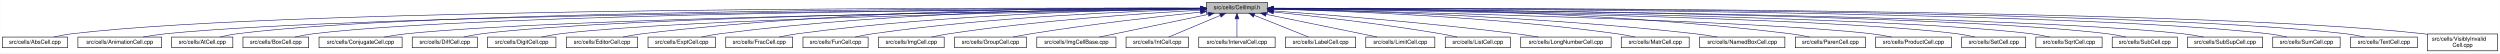
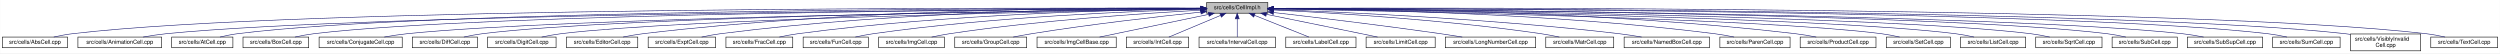
- <svg xmlns="http://www.w3.org/2000/svg" xmlns:xlink="http://www.w3.org/1999/xlink" width="4453pt" height="95pt" viewBox="0.00 0.00 4452.50 95.00">
+ <svg xmlns="http://www.w3.org/2000/svg" xmlns:xlink="http://www.w3.org/1999/xlink" width="4452pt" height="95pt" viewBox="0.00 0.00 4451.50 95.00">
  <g id="graph0" class="graph" transform="scale(1 1) rotate(0) translate(4 91)">
-     <polygon fill="white" stroke="transparent" points="-4,4 -4,-91 4448.5,-91 4448.5,4 -4,4" />
+     <polygon fill="white" stroke="transparent" points="-4,4 -4,-91 4447.5,-91 4447.5,4 -4,4" />
    <g id="node1" class="node">
      <g id="a_node1">
        <a xlink:title="Macros and types used only by cell implementations, not by cell users.">
          <polygon fill="#bfbfbf" stroke="black" points="2144.5,-67.5 2144.5,-86.5 2253.5,-86.5 2253.5,-67.5 2144.5,-67.5" />
          <text text-anchor="middle" x="2199" y="-74.5" font-family="Helvetica,sans-Serif" font-size="10.00">src/cells/CellImpl.h</text>
        </a>
      </g>
    </g>
    <g id="node2" class="node">
      <g id="a_node2">
        <a xlink:href="AbsCell_8cpp.html" target="_top" xlink:title="This file defines the class AbsCell.">
          <polygon fill="white" stroke="black" points="0,-6 0,-25 116,-25 116,-6 0,-6" />
          <text text-anchor="middle" x="58" y="-13" font-family="Helvetica,sans-Serif" font-size="10.00">src/cells/AbsCell.cpp</text>
        </a>
      </g>
    </g>
    <g id="edge1" class="edge">
      <path fill="none" stroke="midnightblue" d="M2134.12,-76.26C1828.21,-77.25 527.95,-78.53 125,-31 114.01,-29.7 102.16,-27.44 91.53,-25.07" />
      <polygon fill="midnightblue" stroke="midnightblue" points="2134.17,-79.76 2144.16,-76.23 2134.15,-72.76 2134.17,-79.76" />
    </g>
    <g id="node3" class="node">
      <g id="a_node3">
        <a xlink:href="AnimationCell_8cpp.html" target="_top" xlink:title="This file defines the class AnimationCell.">
          <polygon fill="white" stroke="black" points="134.5,-6 134.5,-25 283.5,-25 283.5,-6 134.5,-6" />
          <text text-anchor="middle" x="209" y="-13" font-family="Helvetica,sans-Serif" font-size="10.00">src/cells/AnimationCell.cpp</text>
        </a>
      </g>
    </g>
    <g id="edge2" class="edge">
      <path fill="none" stroke="midnightblue" d="M2133.81,-75.77C1842.83,-74.54 660.89,-67.37 292,-31 278.46,-29.67 263.81,-27.39 250.63,-25.03" />
      <polygon fill="midnightblue" stroke="midnightblue" points="2134.17,-79.27 2144.19,-75.81 2134.2,-72.27 2134.17,-79.27" />
    </g>
    <g id="node4" class="node">
      <g id="a_node4">
        <a xlink:href="AtCell_8cpp.html" target="_top" xlink:title="This file defines the class AtCell.">
          <polygon fill="white" stroke="black" points="301.5,-6 301.5,-25 410.5,-25 410.5,-6 301.5,-6" />
          <text text-anchor="middle" x="356" y="-13" font-family="Helvetica,sans-Serif" font-size="10.00">src/cells/AtCell.cpp</text>
        </a>
      </g>
    </g>
    <g id="edge3" class="edge">
      <path fill="none" stroke="midnightblue" d="M2134.04,-76.11C1855.48,-76.29 760.59,-74.18 419,-31 408.64,-29.69 397.5,-27.42 387.5,-25.06" />
      <polygon fill="midnightblue" stroke="midnightblue" points="2134.38,-79.6 2144.38,-76.1 2134.38,-72.6 2134.38,-79.6" />
    </g>
    <g id="node5" class="node">
      <g id="a_node5">
        <a xlink:href="BoxCell_8cpp.html" target="_top" xlink:title="This file defines the class BoxCell.">
          <polygon fill="white" stroke="black" points="428.5,-6 428.5,-25 545.5,-25 545.5,-6 428.5,-6" />
          <text text-anchor="middle" x="487" y="-13" font-family="Helvetica,sans-Serif" font-size="10.00">src/cells/BoxCell.cpp</text>
        </a>
      </g>
    </g>
    <g id="edge4" class="edge">
      <path fill="none" stroke="midnightblue" d="M2134.28,-75.81C1869.63,-74.78 868.87,-68.44 555,-31 543.85,-29.67 531.83,-27.39 521.04,-25.03" />
      <polygon fill="midnightblue" stroke="midnightblue" points="2134.48,-79.31 2144.49,-75.85 2134.51,-72.31 2134.48,-79.31" />
    </g>
    <g id="node6" class="node">
      <g id="a_node6">
        <a xlink:href="ConjugateCell_8cpp.html" target="_top" xlink:title="This file defines the class ConjugateCell.">
          <polygon fill="white" stroke="black" points="564,-6 564,-25 712,-25 712,-6 564,-6" />
          <text text-anchor="middle" x="638" y="-13" font-family="Helvetica,sans-Serif" font-size="10.00">src/cells/ConjugateCell.cpp</text>
        </a>
      </g>
    </g>
    <g id="edge5" class="edge">
      <path fill="none" stroke="midnightblue" d="M2134.02,-75.25C1886.3,-72.22 1001.1,-59.58 721,-31 707.61,-29.63 693.13,-27.38 680.06,-25.05" />
      <polygon fill="midnightblue" stroke="midnightblue" points="2134.25,-78.76 2144.29,-75.38 2134.33,-71.76 2134.25,-78.76" />
    </g>
    <g id="node7" class="node">
      <g id="a_node7">
        <a xlink:href="DiffCell_8cpp.html" target="_top" xlink:title="This file defines the class DiffCell.">
          <polygon fill="white" stroke="black" points="730,-6 730,-25 846,-25 846,-6 730,-6" />
          <text text-anchor="middle" x="788" y="-13" font-family="Helvetica,sans-Serif" font-size="10.00">src/cells/DiffCell.cpp</text>
        </a>
      </g>
    </g>
    <g id="edge6" class="edge">
      <path fill="none" stroke="midnightblue" d="M2134.15,-75.37C1901.17,-72.88 1107,-62.23 855,-31 844.13,-29.65 832.42,-27.4 821.88,-25.07" />
      <polygon fill="midnightblue" stroke="midnightblue" points="2134.45,-78.88 2144.49,-75.48 2134.53,-71.88 2134.45,-78.88" />
    </g>
    <g id="node8" class="node">
      <g id="a_node8">
        <a xlink:href="DigitCell_8cpp.html" target="_top" xlink:title="This file defines the class DigitCell.">
          <polygon fill="white" stroke="black" points="864,-6 864,-25 986,-25 986,-6 864,-6" />
          <text text-anchor="middle" x="925" y="-13" font-family="Helvetica,sans-Serif" font-size="10.00">src/cells/DigitCell.cpp</text>
        </a>
      </g>
    </g>
    <g id="edge7" class="edge">
      <path fill="none" stroke="midnightblue" d="M2134.1,-75C1917.19,-71.45 1218.46,-58.13 995,-31 983.67,-29.62 971.44,-27.36 960.42,-25.03" />
      <polygon fill="midnightblue" stroke="midnightblue" points="2134.31,-78.51 2144.37,-75.17 2134.43,-71.51 2134.31,-78.51" />
    </g>
    <g id="node9" class="node">
      <g id="a_node9">
        <a xlink:href="EditorCell_8cpp.html" target="_top" xlink:title="This file defines the class EditorCell.">
          <polygon fill="white" stroke="black" points="1004.5,-6 1004.5,-25 1131.5,-25 1131.5,-6 1004.5,-6" />
          <text text-anchor="middle" x="1068" y="-13" font-family="Helvetica,sans-Serif" font-size="10.00">src/cells/EditorCell.cpp</text>
        </a>
      </g>
    </g>
    <g id="edge8" class="edge">
      <path fill="none" stroke="midnightblue" d="M2134.21,-76.69C1968.36,-77.73 1515.13,-75.84 1141,-31 1129.33,-29.6 1116.73,-27.36 1105.34,-25.06" />
      <polygon fill="midnightblue" stroke="midnightblue" points="2134.28,-80.19 2144.25,-76.63 2134.23,-73.19 2134.28,-80.19" />
    </g>
    <g id="node10" class="node">
      <g id="a_node10">
        <a xlink:href="ExptCell_8cpp.html" target="_top" xlink:title="This file defines the class ExptCell.">
          <polygon fill="white" stroke="black" points="1150,-6 1150,-25 1270,-25 1270,-6 1150,-6" />
          <text text-anchor="middle" x="1210" y="-13" font-family="Helvetica,sans-Serif" font-size="10.00">src/cells/ExptCell.cpp</text>
        </a>
      </g>
    </g>
    <g id="edge9" class="edge">
      <path fill="none" stroke="midnightblue" d="M2134.29,-76.34C1983.63,-76.38 1598,-72.06 1279,-31 1267.95,-29.58 1256.04,-27.33 1245.27,-25.03" />
      <polygon fill="midnightblue" stroke="midnightblue" points="2134.3,-79.84 2144.29,-76.33 2134.29,-72.84 2134.3,-79.84" />
    </g>
    <g id="node11" class="node">
      <g id="a_node11">
        <a xlink:href="FracCell_8cpp.html" target="_top" xlink:title="This file defines the class FracCell.">
          <polygon fill="white" stroke="black" points="1288.5,-6 1288.5,-25 1407.5,-25 1407.5,-6 1288.5,-6" />
          <text text-anchor="middle" x="1348" y="-13" font-family="Helvetica,sans-Serif" font-size="10.00">src/cells/FracCell.cpp</text>
        </a>
      </g>
    </g>
    <g id="edge10" class="edge">
      <path fill="none" stroke="midnightblue" d="M2134.09,-75.54C1999.7,-73.87 1681.4,-66.19 1417,-31 1406.08,-29.55 1394.31,-27.32 1383.64,-25.05" />
      <polygon fill="midnightblue" stroke="midnightblue" points="2134.18,-79.04 2144.22,-75.66 2134.26,-72.04 2134.18,-79.04" />
    </g>
    <g id="node12" class="node">
      <g id="a_node12">
        <a xlink:href="FunCell_8cpp.html" target="_top" xlink:title="This file defines the class FunCell.">
          <polygon fill="white" stroke="black" points="1426,-6 1426,-25 1542,-25 1542,-6 1426,-6" />
          <text text-anchor="middle" x="1484" y="-13" font-family="Helvetica,sans-Serif" font-size="10.00">src/cells/FunCell.cpp</text>
        </a>
      </g>
    </g>
    <g id="edge11" class="edge">
      <path fill="none" stroke="midnightblue" d="M2133.87,-74.57C2016.72,-71.32 1762.88,-61.12 1551,-31 1540.51,-29.51 1529.22,-27.3 1518.95,-25.06" />
      <polygon fill="midnightblue" stroke="midnightblue" points="2134.01,-78.08 2144.1,-74.85 2134.2,-71.08 2134.01,-78.08" />
    </g>
    <g id="node13" class="node">
      <g id="a_node13">
        <a xlink:href="ImgCell_8cpp.html" target="_top" xlink:title="This file defines the class ImgCell.">
          <polygon fill="white" stroke="black" points="1560.5,-6 1560.5,-25 1677.5,-25 1677.5,-6 1560.5,-6" />
          <text text-anchor="middle" x="1619" y="-13" font-family="Helvetica,sans-Serif" font-size="10.00">src/cells/ImgCell.cpp</text>
        </a>
      </g>
    </g>
    <g id="edge12" class="edge">
      <path fill="none" stroke="midnightblue" d="M2134.19,-72.85C2036.72,-67.54 1846.8,-54.97 1687,-31 1676.5,-29.42 1665.18,-27.22 1654.85,-25" />
      <polygon fill="midnightblue" stroke="midnightblue" points="2134.01,-76.35 2144.18,-73.39 2134.38,-69.36 2134.01,-76.35" />
    </g>
    <g id="node14" class="node">
      <g id="a_node14">
        <a xlink:href="GroupCell_8cpp.html" target="_top" xlink:title="This file defines the class GroupCell.">
          <polygon fill="white" stroke="black" points="1696,-6 1696,-25 1824,-25 1824,-6 1696,-6" />
          <text text-anchor="middle" x="1760" y="-13" font-family="Helvetica,sans-Serif" font-size="10.00">src/cells/GroupCell.cpp</text>
        </a>
      </g>
    </g>
    <g id="edge13" class="edge">
      <path fill="none" stroke="midnightblue" d="M2134.25,-69.5C2060.94,-61.8 1938.05,-47.87 1833,-31 1822.28,-29.28 1810.74,-27.13 1800.07,-25.01" />
      <polygon fill="midnightblue" stroke="midnightblue" points="2133.95,-72.99 2144.26,-70.54 2134.67,-66.02 2133.95,-72.99" />
    </g>
    <g id="node15" class="node">
      <g id="a_node15">
        <a xlink:href="ImgCellBase_8cpp.html" target="_top" xlink:title="This file defines the class ImgCellBase.">
          <polygon fill="white" stroke="black" points="1842.5,-6 1842.5,-25 1983.5,-25 1983.5,-6 1842.5,-6" />
          <text text-anchor="middle" x="1913" y="-13" font-family="Helvetica,sans-Serif" font-size="10.00">src/cells/ImgCellBase.cpp</text>
        </a>
      </g>
    </g>
    <g id="edge14" class="edge">
      <path fill="none" stroke="midnightblue" d="M2148.06,-65.4C2092.61,-53.87 2005.05,-35.65 1953.9,-25.01" />
      <polygon fill="midnightblue" stroke="midnightblue" points="2147.52,-68.86 2158.02,-67.48 2148.95,-62.01 2147.52,-68.86" />
    </g>
    <g id="node16" class="node">
      <g id="a_node16">
        <a xlink:href="IntCell_8cpp.html" target="_top" xlink:title="This file defines the class IntCell.">
          <polygon fill="white" stroke="black" points="2001.5,-6 2001.5,-25 2112.5,-25 2112.5,-6 2001.5,-6" />
          <text text-anchor="middle" x="2057" y="-13" font-family="Helvetica,sans-Serif" font-size="10.00">src/cells/IntCell.cpp</text>
        </a>
      </g>
    </g>
    <g id="edge15" class="edge">
      <path fill="none" stroke="midnightblue" d="M2169.12,-63.48C2141.54,-51.92 2101.33,-35.08 2077.31,-25.01" />
      <polygon fill="midnightblue" stroke="midnightblue" points="2168.08,-66.84 2178.65,-67.48 2170.78,-60.38 2168.08,-66.84" />
    </g>
    <g id="node17" class="node">
      <g id="a_node17">
        <a xlink:href="IntervalCell_8cpp.html" target="_top" xlink:title="This file defines the class IntervalCell.">
          <polygon fill="white" stroke="black" points="2131,-6 2131,-25 2267,-25 2267,-6 2131,-6" />
          <text text-anchor="middle" x="2199" y="-13" font-family="Helvetica,sans-Serif" font-size="10.00">src/cells/IntervalCell.cpp</text>
        </a>
      </g>
    </g>
    <g id="edge16" class="edge">
      <path fill="none" stroke="midnightblue" d="M2199,-57.32C2199,-46.5 2199,-33.4 2199,-25.01" />
      <polygon fill="midnightblue" stroke="midnightblue" points="2195.5,-57.48 2199,-67.48 2202.5,-57.48 2195.5,-57.48" />
    </g>
    <g id="node18" class="node">
      <g id="a_node18">
        <a xlink:href="LabelCell_8cpp.html" target="_top" xlink:title="This file defines the class LabelCell.">
          <polygon fill="white" stroke="black" points="2285.5,-6 2285.5,-25 2410.5,-25 2410.5,-6 2285.5,-6" />
          <text text-anchor="middle" x="2348" y="-13" font-family="Helvetica,sans-Serif" font-size="10.00">src/cells/LabelCell.cpp</text>
        </a>
      </g>
    </g>
    <g id="edge17" class="edge">
      <path fill="none" stroke="midnightblue" d="M2229.97,-63.63C2258.92,-52.07 2301.37,-35.12 2326.69,-25.01" />
      <polygon fill="midnightblue" stroke="midnightblue" points="2228.34,-60.52 2220.35,-67.48 2230.93,-67.02 2228.34,-60.52" />
    </g>
    <g id="node19" class="node">
      <g id="a_node19">
        <a xlink:href="LimitCell_8cpp.html" target="_top" xlink:title="This file defines the class LimitCell.">
          <polygon fill="white" stroke="black" points="2428.5,-6 2428.5,-25 2551.5,-25 2551.5,-6 2428.5,-6" />
          <text text-anchor="middle" x="2490" y="-13" font-family="Helvetica,sans-Serif" font-size="10.00">src/cells/LimitCell.cpp</text>
        </a>
      </g>
    </g>
    <g id="edge18" class="edge">
      <path fill="none" stroke="midnightblue" d="M2251.02,-65.46C2295.82,-56.37 2362.18,-42.88 2420,-31 2429.36,-29.08 2439.42,-27 2448.92,-25.03" />
      <polygon fill="midnightblue" stroke="midnightblue" points="2250.07,-62.08 2240.96,-67.5 2251.46,-68.94 2250.07,-62.08" />
    </g>
    <g id="node20" class="node">
      <g id="a_node20">
-         <a xlink:href="ListCell_8cpp.html" target="_top" xlink:title="This file defines the class ListCell.">
-           <polygon fill="white" stroke="black" points="2570,-6 2570,-25 2686,-25 2686,-6 2570,-6" />
-           <text text-anchor="middle" x="2628" y="-13" font-family="Helvetica,sans-Serif" font-size="10.00">src/cells/ListCell.cpp</text>
+         <a xlink:href="LongNumberCell_8cpp.html" target="_top" xlink:title="This file defines the class LongNumberCell.">
+           <polygon fill="white" stroke="black" points="2569.5,-6 2569.5,-25 2730.5,-25 2730.5,-6 2569.5,-6" />
+           <text text-anchor="middle" x="2650" y="-13" font-family="Helvetica,sans-Serif" font-size="10.00">src/cells/LongNumberCell.cpp</text>
        </a>
      </g>
    </g>
    <g id="edge19" class="edge">
-       <path fill="none" stroke="midnightblue" d="M2264.17,-69.67C2336.84,-62.21 2457.75,-48.55 2561,-31 2570.86,-29.32 2581.46,-27.19 2591.25,-25.07" />
-       <polygon fill="midnightblue" stroke="midnightblue" points="2263.4,-66.23 2253.8,-70.73 2264.11,-73.2 2263.4,-66.23" />
+       <path fill="none" stroke="midnightblue" d="M2264.01,-68.67C2336.55,-60.32 2457.33,-45.88 2561,-31 2573.55,-29.2 2587.07,-27.08 2599.69,-25.04" />
+       <polygon fill="midnightblue" stroke="midnightblue" points="2263.2,-65.24 2253.67,-69.86 2264,-72.19 2263.2,-65.24" />
    </g>
    <g id="node21" class="node">
      <g id="a_node21">
-         <a xlink:href="LongNumberCell_8cpp.html" target="_top" xlink:title="This file defines the class LongNumberCell.">
-           <polygon fill="white" stroke="black" points="2704.5,-6 2704.5,-25 2865.5,-25 2865.5,-6 2704.5,-6" />
-           <text text-anchor="middle" x="2785" y="-13" font-family="Helvetica,sans-Serif" font-size="10.00">src/cells/LongNumberCell.cpp</text>
+         <a xlink:href="MatrCell_8cpp.html" target="_top" xlink:title="This file defines the class MatrCell.">
+           <polygon fill="white" stroke="black" points="2748.5,-6 2748.5,-25 2869.5,-25 2869.5,-6 2748.5,-6" />
+           <text text-anchor="middle" x="2809" y="-13" font-family="Helvetica,sans-Serif" font-size="10.00">src/cells/MatrCell.cpp</text>
        </a>
      </g>
    </g>
    <g id="edge20" class="edge">
-       <path fill="none" stroke="midnightblue" d="M2263.83,-71.56C2358.7,-64.73 2540.84,-50.39 2695,-31 2708.35,-29.32 2722.75,-27.16 2736.04,-25.02" />
-       <polygon fill="midnightblue" stroke="midnightblue" points="2263.54,-68.07 2253.81,-72.27 2264.04,-75.05 2263.54,-68.07" />
+       <path fill="none" stroke="midnightblue" d="M2263.91,-73.21C2365.76,-68.24 2569.14,-55.96 2740,-31 2750.66,-29.44 2762.14,-27.24 2772.63,-25.03" />
+       <polygon fill="midnightblue" stroke="midnightblue" points="2263.6,-69.72 2253.78,-73.69 2263.93,-76.71 2263.6,-69.72" />
    </g>
    <g id="node22" class="node">
      <g id="a_node22">
-         <a xlink:href="MatrCell_8cpp.html" target="_top" xlink:title="This file defines the class MatrCell.">
-           <polygon fill="white" stroke="black" points="2883.5,-6 2883.5,-25 3004.5,-25 3004.5,-6 2883.5,-6" />
-           <text text-anchor="middle" x="2944" y="-13" font-family="Helvetica,sans-Serif" font-size="10.00">src/cells/MatrCell.cpp</text>
+         <a xlink:href="NamedBoxCell_8cpp.html" target="_top" xlink:title="This file defines the class NamedBoxCell.">
+           <polygon fill="white" stroke="black" points="2888,-6 2888,-25 3040,-25 3040,-6 2888,-6" />
+           <text text-anchor="middle" x="2964" y="-13" font-family="Helvetica,sans-Serif" font-size="10.00">src/cells/NamedBoxCell.cpp</text>
        </a>
      </g>
    </g>
    <g id="edge21" class="edge">
-       <path fill="none" stroke="midnightblue" d="M2263.77,-74.72C2384.51,-71.65 2651.95,-61.7 2875,-31 2885.79,-29.51 2897.42,-27.31 2908,-25.06" />
-       <polygon fill="midnightblue" stroke="midnightblue" points="2263.5,-71.22 2253.59,-74.97 2263.67,-78.22 2263.5,-71.22" />
+       <path fill="none" stroke="midnightblue" d="M2264.05,-73.92C2385.33,-69.56 2654.08,-57.55 2879,-31 2892.08,-29.46 2906.22,-27.26 2919.13,-25.04" />
+       <polygon fill="midnightblue" stroke="midnightblue" points="2263.69,-70.43 2253.82,-74.29 2263.94,-77.43 2263.69,-70.43" />
    </g>
    <g id="node23" class="node">
      <g id="a_node23">
-         <a xlink:href="NamedBoxCell_8cpp.html" target="_top" xlink:title="This file defines the class NamedBoxCell.">
-           <polygon fill="white" stroke="black" points="3023,-6 3023,-25 3175,-25 3175,-6 3023,-6" />
-           <text text-anchor="middle" x="3099" y="-13" font-family="Helvetica,sans-Serif" font-size="10.00">src/cells/NamedBoxCell.cpp</text>
+         <a xlink:href="ParenCell_8cpp.html" target="_top" xlink:title="This file defines the class ParenCell.">
+           <polygon fill="white" stroke="black" points="3058.5,-6 3058.5,-25 3183.5,-25 3183.5,-6 3058.5,-6" />
+           <text text-anchor="middle" x="3121" y="-13" font-family="Helvetica,sans-Serif" font-size="10.00">src/cells/ParenCell.cpp</text>
        </a>
      </g>
    </g>
    <g id="edge22" class="edge">
-       <path fill="none" stroke="midnightblue" d="M2263.95,-74.92C2402.29,-72.07 2736.08,-62.27 3014,-31 3027.24,-29.51 3041.55,-27.3 3054.58,-25.06" />
-       <polygon fill="midnightblue" stroke="midnightblue" points="2263.47,-71.43 2253.54,-75.13 2263.61,-78.43 2263.47,-71.43" />
+       <path fill="none" stroke="midnightblue" d="M2264.27,-75.78C2407.11,-74.59 2757.94,-67.81 3049,-31 3060.39,-29.56 3072.66,-27.34 3083.8,-25.07" />
+       <polygon fill="midnightblue" stroke="midnightblue" points="2263.91,-72.28 2253.94,-75.86 2263.97,-79.28 2263.91,-72.28" />
    </g>
    <g id="node24" class="node">
      <g id="a_node24">
-         <a xlink:href="ParenCell_8cpp.html" target="_top" xlink:title="This file defines the class ParenCell.">
-           <polygon fill="white" stroke="black" points="3193.5,-6 3193.5,-25 3318.5,-25 3318.5,-6 3193.5,-6" />
-           <text text-anchor="middle" x="3256" y="-13" font-family="Helvetica,sans-Serif" font-size="10.00">src/cells/ParenCell.cpp</text>
+         <a xlink:href="ProductCell_8cpp.html" target="_top" xlink:title="This file defines the class ProductCell.">
+           <polygon fill="white" stroke="black" points="3201.5,-6 3201.5,-25 3336.5,-25 3336.5,-6 3201.5,-6" />
+           <text text-anchor="middle" x="3269" y="-13" font-family="Helvetica,sans-Serif" font-size="10.00">src/cells/ProductCell.cpp</text>
        </a>
      </g>
    </g>
    <g id="edge23" class="edge">
-       <path fill="none" stroke="midnightblue" d="M2263.73,-76.46C2421.64,-76.84 2839.01,-73.37 3184,-31 3195.52,-29.59 3207.94,-27.34 3219.18,-25.04" />
-       <polygon fill="midnightblue" stroke="midnightblue" points="2263.71,-72.96 2253.7,-76.43 2263.69,-79.96 2263.71,-72.96" />
+       <path fill="none" stroke="midnightblue" d="M2263.72,-76.27C2422.57,-76.24 2844.23,-71.95 3193,-31 3205.14,-29.57 3218.25,-27.33 3230.11,-25.03" />
+       <polygon fill="midnightblue" stroke="midnightblue" points="2263.64,-72.77 2253.64,-76.27 2263.63,-79.77 2263.64,-72.77" />
    </g>
    <g id="node25" class="node">
      <g id="a_node25">
-         <a xlink:href="ProductCell_8cpp.html" target="_top" xlink:title="This file defines the class ProductCell.">
-           <polygon fill="white" stroke="black" points="3336.5,-6 3336.5,-25 3471.5,-25 3471.5,-6 3336.5,-6" />
-           <text text-anchor="middle" x="3404" y="-13" font-family="Helvetica,sans-Serif" font-size="10.00">src/cells/ProductCell.cpp</text>
+         <a xlink:href="SetCell_8cpp.html" target="_top" xlink:title="This file defines the class SetCell.">
+           <polygon fill="white" stroke="black" points="3355,-6 3355,-25 3469,-25 3469,-6 3355,-6" />
+           <text text-anchor="middle" x="3412" y="-13" font-family="Helvetica,sans-Serif" font-size="10.00">src/cells/SetCell.cpp</text>
        </a>
      </g>
    </g>
    <g id="edge24" class="edge">
-       <path fill="none" stroke="midnightblue" d="M2263.68,-74.69C2471.31,-70.28 3119.58,-54.9 3328,-31 3340.14,-29.61 3353.26,-27.37 3365.12,-25.07" />
-       <polygon fill="midnightblue" stroke="midnightblue" points="2263.47,-71.19 2253.54,-74.9 2263.62,-78.19 2263.47,-71.19" />
+       <path fill="none" stroke="midnightblue" d="M2264.01,-74.96C2474.26,-71.38 3134.37,-58.18 3346,-31 3356.71,-29.63 3368.24,-27.37 3378.63,-25.04" />
+       <polygon fill="midnightblue" stroke="midnightblue" points="2263.69,-71.47 2253.75,-75.14 2263.81,-78.47 2263.69,-71.47" />
    </g>
    <g id="node26" class="node">
      <g id="a_node26">
-         <a xlink:href="SetCell_8cpp.html" target="_top" xlink:title="This file defines the class SetCell.">
-           <polygon fill="white" stroke="black" points="3490,-6 3490,-25 3604,-25 3604,-6 3490,-6" />
-           <text text-anchor="middle" x="3547" y="-13" font-family="Helvetica,sans-Serif" font-size="10.00">src/cells/SetCell.cpp</text>
+         <a xlink:href="ListCell_8cpp.html" target="_top" xlink:title="This file defines the class ListCell.">
+           <polygon fill="white" stroke="black" points="3487,-6 3487,-25 3603,-25 3603,-6 3487,-6" />
+           <text text-anchor="middle" x="3545" y="-13" font-family="Helvetica,sans-Serif" font-size="10.00">src/cells/ListCell.cpp</text>
        </a>
      </g>
    </g>
    <g id="edge25" class="edge">
-       <path fill="none" stroke="midnightblue" d="M2263.53,-75.28C2489.11,-72.53 3241.63,-61.24 3481,-31 3491.71,-29.65 3503.24,-27.39 3513.63,-25.06" />
-       <polygon fill="midnightblue" stroke="midnightblue" points="2263.46,-71.78 2253.51,-75.4 2263.55,-78.78 2263.46,-71.78" />
+       <path fill="none" stroke="midnightblue" d="M2263.76,-75.25C2489.27,-72.38 3239.28,-60.79 3478,-31 3488.86,-29.64 3500.57,-27.39 3511.12,-25.06" />
+       <polygon fill="midnightblue" stroke="midnightblue" points="2263.69,-71.75 2253.74,-75.37 2263.78,-78.75 2263.69,-71.75" />
    </g>
    <g id="node27" class="node">
      <g id="a_node27">
        <a xlink:href="SqrtCell_8cpp.html" target="_top" xlink:title="This file defines the class SqrtCell.">
-           <polygon fill="white" stroke="black" points="3622,-6 3622,-25 3740,-25 3740,-6 3622,-6" />
-           <text text-anchor="middle" x="3681" y="-13" font-family="Helvetica,sans-Serif" font-size="10.00">src/cells/SqrtCell.cpp</text>
+           <polygon fill="white" stroke="black" points="3621,-6 3621,-25 3739,-25 3739,-6 3621,-6" />
+           <text text-anchor="middle" x="3680" y="-13" font-family="Helvetica,sans-Serif" font-size="10.00">src/cells/SqrtCell.cpp</text>
        </a>
      </g>
    </g>
    <g id="edge26" class="edge">
-       <path fill="none" stroke="midnightblue" d="M2263.98,-75.47C2504.87,-73.27 3346.63,-63.38 3613,-31 3624.14,-29.65 3636.17,-27.36 3646.96,-25" />
-       <polygon fill="midnightblue" stroke="midnightblue" points="2263.61,-71.97 2253.64,-75.56 2263.67,-78.97 2263.61,-71.97" />
+       <path fill="none" stroke="midnightblue" d="M2263.94,-75.47C2504.65,-73.26 3345.82,-63.36 3612,-31 3623.14,-29.65 3635.17,-27.36 3645.96,-25" />
+       <polygon fill="midnightblue" stroke="midnightblue" points="2263.57,-71.97 2253.6,-75.56 2263.63,-78.97 2263.57,-71.97" />
    </g>
    <g id="node28" class="node">
      <g id="a_node28">
        <a xlink:href="SubCell_8cpp.html" target="_top" xlink:title="This file defines the class SubCell.">
-           <polygon fill="white" stroke="black" points="3758,-6 3758,-25 3874,-25 3874,-6 3758,-6" />
-           <text text-anchor="middle" x="3816" y="-13" font-family="Helvetica,sans-Serif" font-size="10.00">src/cells/SubCell.cpp</text>
+           <polygon fill="white" stroke="black" points="3757,-6 3757,-25 3873,-25 3873,-6 3757,-6" />
+           <text text-anchor="middle" x="3815" y="-13" font-family="Helvetica,sans-Serif" font-size="10.00">src/cells/SubCell.cpp</text>
        </a>
      </g>
    </g>
    <g id="edge27" class="edge">
-       <path fill="none" stroke="midnightblue" d="M2263.78,-75.71C2518.88,-74.32 3454.61,-66.82 3749,-31 3759.99,-29.66 3771.83,-27.38 3782.47,-25.02" />
-       <polygon fill="midnightblue" stroke="midnightblue" points="2263.54,-72.21 2253.56,-75.76 2263.58,-79.21 2263.54,-72.21" />
+       <path fill="none" stroke="midnightblue" d="M2263.73,-75.71C2518.68,-74.31 3453.8,-66.8 3748,-31 3758.99,-29.66 3770.83,-27.38 3781.47,-25.02" />
+       <polygon fill="midnightblue" stroke="midnightblue" points="2263.51,-72.21 2253.53,-75.76 2263.55,-79.21 2263.51,-72.21" />
    </g>
    <g id="node29" class="node">
      <g id="a_node29">
        <a xlink:href="SubSupCell_8cpp.html" target="_top" xlink:title="This file defines the class SubSupCell.">
-           <polygon fill="white" stroke="black" points="3892,-6 3892,-25 4026,-25 4026,-6 3892,-6" />
-           <text text-anchor="middle" x="3959" y="-13" font-family="Helvetica,sans-Serif" font-size="10.00">src/cells/SubSupCell.cpp</text>
+           <polygon fill="white" stroke="black" points="3891,-6 3891,-25 4025,-25 4025,-6 3891,-6" />
+           <text text-anchor="middle" x="3958" y="-13" font-family="Helvetica,sans-Serif" font-size="10.00">src/cells/SubSupCell.cpp</text>
        </a>
      </g>
    </g>
    <g id="edge28" class="edge">
-       <path fill="none" stroke="midnightblue" d="M2263.92,-75.67C2532.85,-74.09 3560.55,-65.84 3883,-31 3895.42,-29.66 3908.85,-27.38 3920.91,-25.02" />
-       <polygon fill="midnightblue" stroke="midnightblue" points="2263.53,-72.17 2253.55,-75.73 2263.57,-79.17 2263.53,-72.17" />
+       <path fill="none" stroke="midnightblue" d="M2263.88,-75.67C2532.65,-74.08 3559.74,-65.82 3882,-31 3894.42,-29.66 3907.85,-27.38 3919.91,-25.02" />
+       <polygon fill="midnightblue" stroke="midnightblue" points="2263.49,-72.17 2253.51,-75.73 2263.53,-79.17 2263.49,-72.17" />
    </g>
    <g id="node30" class="node">
      <g id="a_node30">
        <a xlink:href="SumCell_8cpp.html" target="_top" xlink:title="This file defines the class SumCell.">
-           <polygon fill="white" stroke="black" points="4044,-6 4044,-25 4164,-25 4164,-6 4044,-6" />
-           <text text-anchor="middle" x="4104" y="-13" font-family="Helvetica,sans-Serif" font-size="10.00">src/cells/SumCell.cpp</text>
+           <polygon fill="white" stroke="black" points="4043,-6 4043,-25 4163,-25 4163,-6 4043,-6" />
+           <text text-anchor="middle" x="4103" y="-13" font-family="Helvetica,sans-Serif" font-size="10.00">src/cells/SumCell.cpp</text>
        </a>
      </g>
    </g>
    <g id="edge29" class="edge">
-       <path fill="none" stroke="midnightblue" d="M2263.66,-76C2547.09,-75.75 3681.29,-72.15 4035,-31 4046.31,-29.68 4058.51,-27.41 4069.46,-25.05" />
-       <polygon fill="midnightblue" stroke="midnightblue" points="2263.54,-72.5 2253.55,-76.01 2263.55,-79.5 2263.54,-72.5" />
+       <path fill="none" stroke="midnightblue" d="M2263.63,-76C2546.9,-75.74 3680.48,-72.13 4034,-31 4045.31,-29.68 4057.51,-27.41 4068.46,-25.05" />
+       <polygon fill="midnightblue" stroke="midnightblue" points="2263.51,-72.5 2253.52,-76.01 2263.52,-79.5 2263.51,-72.5" />
    </g>
    <g id="node31" class="node">
      <g id="a_node31">
-         <a xlink:href="TextCell_8cpp.html" target="_top" xlink:title="This file defines the class TextCell.">
-           <polygon fill="white" stroke="black" points="4182.5,-6 4182.5,-25 4301.5,-25 4301.5,-6 4182.5,-6" />
-           <text text-anchor="middle" x="4242" y="-13" font-family="Helvetica,sans-Serif" font-size="10.00">src/cells/TextCell.cpp</text>
+         <a xlink:href="VisiblyInvalidCell_8cpp.html" target="_top" xlink:title="This file defines the class VisiblyInvalidCell.">
+           <polygon fill="white" stroke="black" points="4181.5,-0.5 4181.5,-30.5 4306.5,-30.5 4306.5,-0.5 4181.5,-0.5" />
+           <text text-anchor="start" x="4189.5" y="-18.5" font-family="Helvetica,sans-Serif" font-size="10.00">src/cells/VisiblyInvalid</text>
+           <text text-anchor="middle" x="4244" y="-7.5" font-family="Helvetica,sans-Serif" font-size="10.00">Cell.cpp</text>
        </a>
      </g>
    </g>
    <g id="edge30" class="edge">
-       <path fill="none" stroke="midnightblue" d="M2264.09,-76.13C2561.23,-76.47 3790.81,-75.13 4173,-31 4184.31,-29.69 4196.51,-27.42 4207.46,-25.06" />
-       <polygon fill="midnightblue" stroke="midnightblue" points="2263.92,-72.63 2253.92,-76.12 2263.91,-79.63 2263.92,-72.63" />
+       <path fill="none" stroke="midnightblue" d="M2264.05,-76.05C2561.01,-76.07 3789.82,-73.51 4172,-31 4175.04,-30.66 4178.15,-30.26 4181.27,-29.81" />
+       <polygon fill="midnightblue" stroke="midnightblue" points="2263.88,-72.55 2253.88,-76.05 2263.88,-79.55 2263.88,-72.55" />
    </g>
    <g id="node32" class="node">
      <g id="a_node32">
-         <a xlink:href="VisiblyInvalidCell_8cpp.html" target="_top" xlink:title="This file defines the class VisiblyInvalidCell.">
-           <polygon fill="white" stroke="black" points="4319.5,-0.5 4319.5,-30.5 4444.5,-30.5 4444.5,-0.5 4319.5,-0.5" />
-           <text text-anchor="start" x="4327.5" y="-18.5" font-family="Helvetica,sans-Serif" font-size="10.00">src/cells/VisiblyInvalid</text>
-           <text text-anchor="middle" x="4382" y="-7.5" font-family="Helvetica,sans-Serif" font-size="10.00">Cell.cpp</text>
+         <a xlink:href="TextCell_8cpp.html" target="_top" xlink:title="This file defines the class TextCell.">
+           <polygon fill="white" stroke="black" points="4324.5,-6 4324.5,-25 4443.5,-25 4443.5,-6 4324.5,-6" />
+           <text text-anchor="middle" x="4384" y="-13" font-family="Helvetica,sans-Serif" font-size="10.00">src/cells/TextCell.cpp</text>
        </a>
      </g>
    </g>
    <g id="edge31" class="edge">
-       <path fill="none" stroke="midnightblue" d="M2264.03,-76.19C2573.61,-76.87 3899.94,-76.97 4311,-31 4313.75,-30.69 4316.55,-30.33 4319.38,-29.93" />
-       <polygon fill="midnightblue" stroke="midnightblue" points="2263.89,-72.69 2253.88,-76.17 2263.87,-79.69 2263.89,-72.69" />
+       <path fill="none" stroke="midnightblue" d="M2263.69,-76.27C2573.09,-77.31 3903.94,-78.88 4316,-31 4327.15,-29.7 4339.17,-27.44 4349.96,-25.07" />
+       <polygon fill="midnightblue" stroke="midnightblue" points="2263.55,-72.77 2253.54,-76.24 2263.53,-79.77 2263.55,-72.77" />
    </g>
  </g>
</svg>
